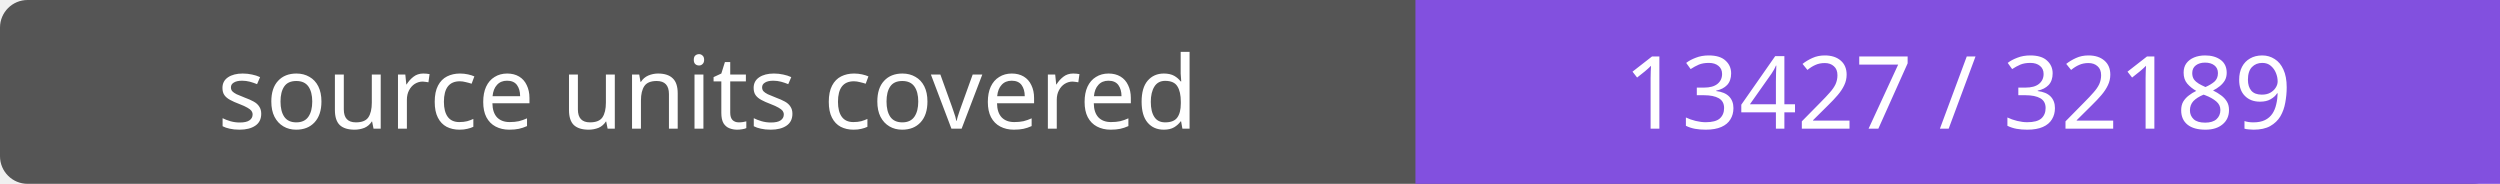
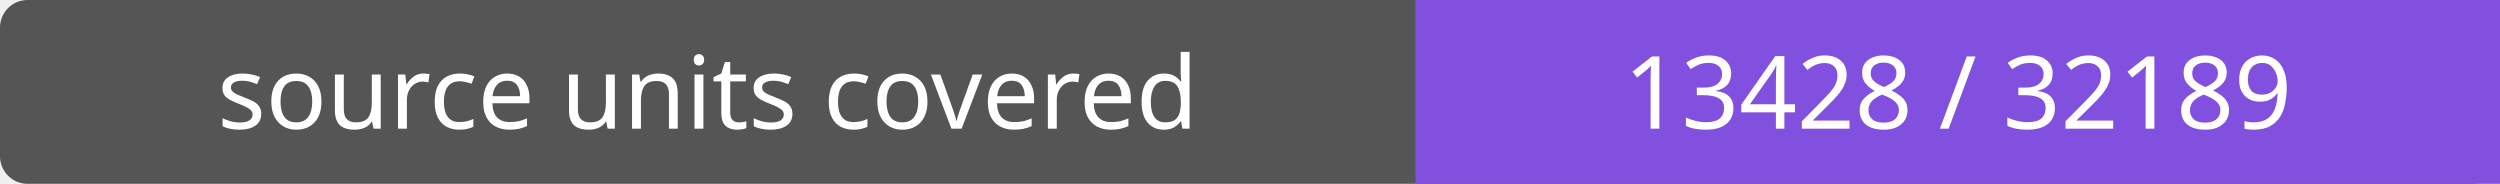
- <svg xmlns="http://www.w3.org/2000/svg" width="272" height="20" role="img" aria-label="source units covered: 13427 / 32189">
+ <svg xmlns="http://www.w3.org/2000/svg" width="272" height="20" role="img" aria-label="source units covered: 13428 / 32189">
  <rect width="272" height="20" rx="3" fill="#555" />
  <path fill="#8250df" d="M154 0h118v20H154z" />
  <g fill="#fff" text-anchor="middle" font-family="Verdana,sans-serif" font-size="11">
    <text x="77.0" y="14">source units covered</text>
-     <text x="213.0" y="14">13427 / 32189</text>
+     <text x="213.0" y="14">13428 / 32189</text>
  </g>
</svg>
